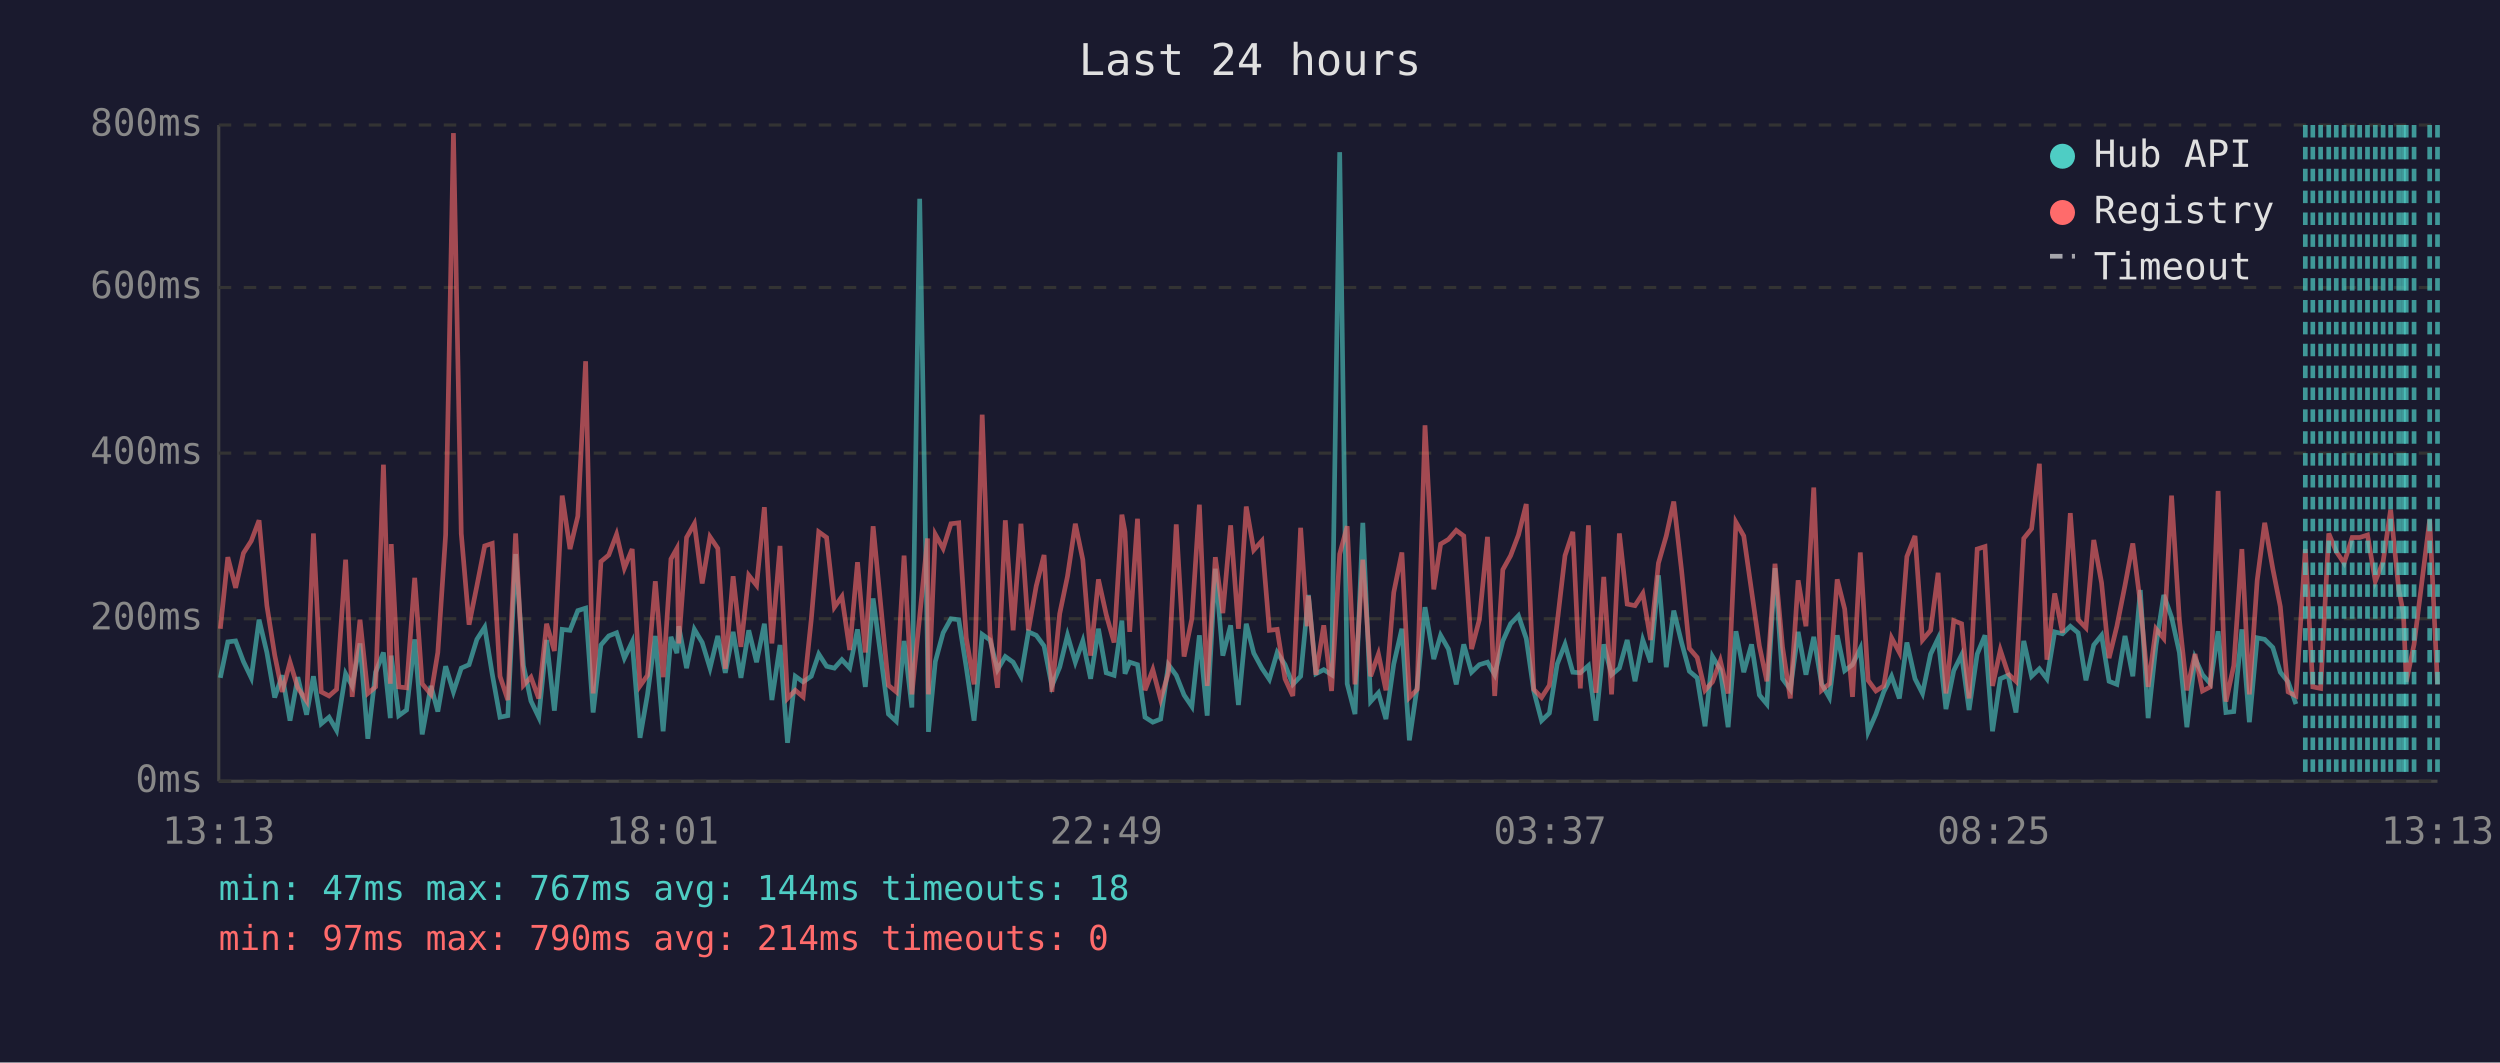
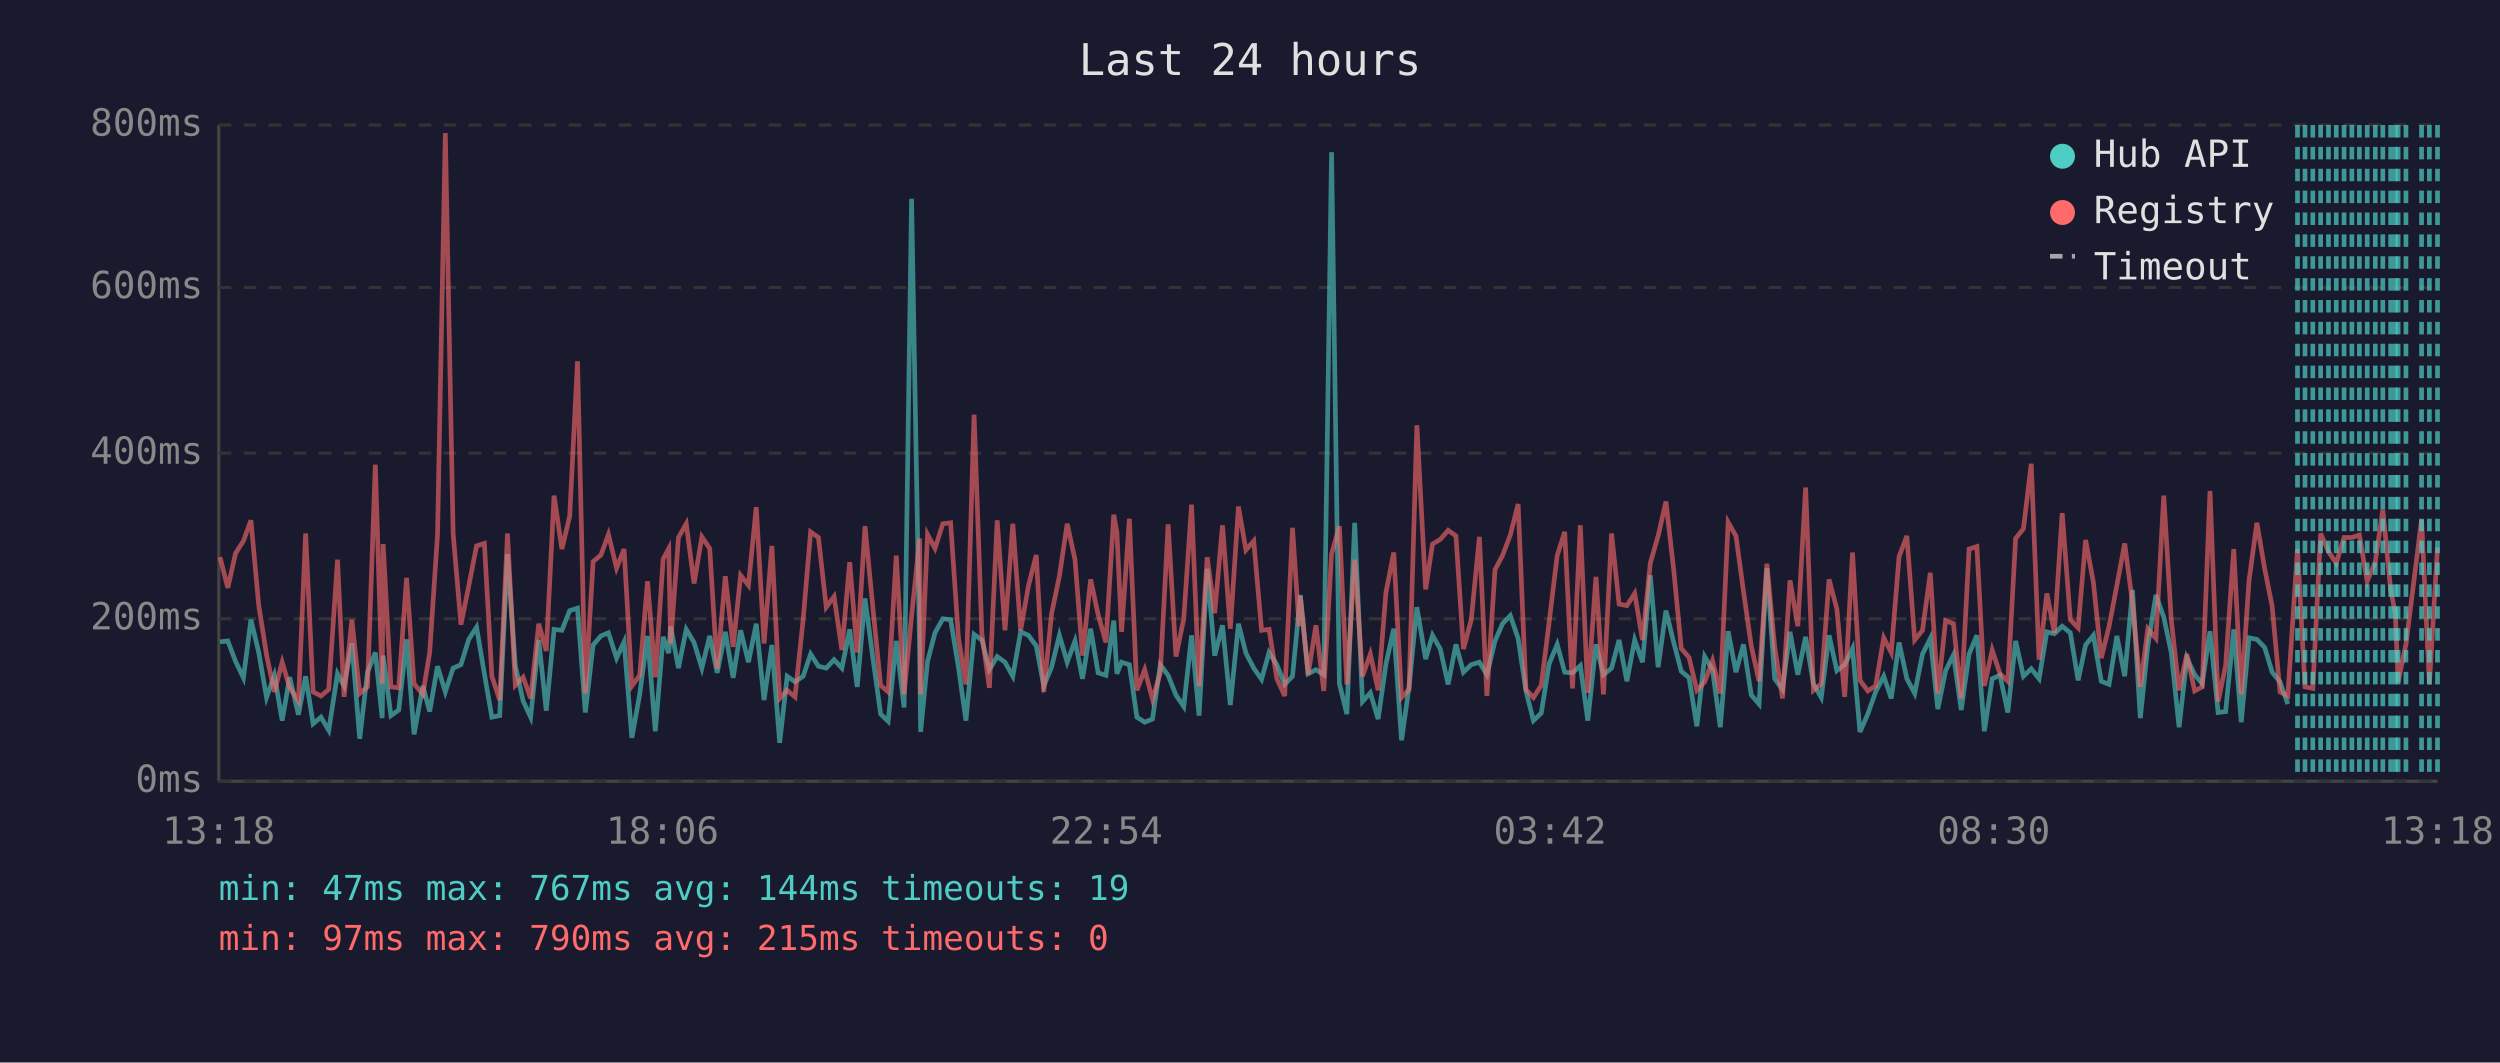
<svg xmlns="http://www.w3.org/2000/svg" viewBox="0 0 800 340" font-family="monospace" font-size="12">
  <rect width="800" height="340" fill="#1a1a2e" />
  <text x="400" y="24" fill="#e0e0e0" font-size="14" text-anchor="middle">Last 24 hours</text>
  <line x1="70" y1="40" x2="70" y2="250" stroke="#444" stroke-width="1" />
  <line x1="70" y1="250" x2="780" y2="250" stroke="#444" stroke-width="1" />
  <line x1="70" y1="250" x2="780" y2="250" stroke="#333" stroke-width="1" stroke-dasharray="4" />
  <text x="65" y="250" fill="#888" text-anchor="end" dominant-baseline="middle">0ms</text>
  <line x1="70" y1="198" x2="780" y2="198" stroke="#333" stroke-width="1" stroke-dasharray="4" />
  <text x="65" y="198" fill="#888" text-anchor="end" dominant-baseline="middle">200ms</text>
  <line x1="70" y1="145" x2="780" y2="145" stroke="#333" stroke-width="1" stroke-dasharray="4" />
  <text x="65" y="145" fill="#888" text-anchor="end" dominant-baseline="middle">400ms</text>
  <line x1="70" y1="92" x2="780" y2="92" stroke="#333" stroke-width="1" stroke-dasharray="4" />
  <text x="65" y="92" fill="#888" text-anchor="end" dominant-baseline="middle">600ms</text>
  <line x1="70" y1="40" x2="780" y2="40" stroke="#333" stroke-width="1" stroke-dasharray="4" />
  <text x="65" y="40" fill="#888" text-anchor="end" dominant-baseline="middle">800ms</text>
-   <text x="70" y="270" fill="#888" text-anchor="middle">13:13</text>
-   <text x="212" y="270" fill="#888" text-anchor="middle">18:01</text>
-   <text x="354" y="270" fill="#888" text-anchor="middle">22:49</text>
-   <text x="496" y="270" fill="#888" text-anchor="middle">03:37</text>
-   <text x="638" y="270" fill="#888" text-anchor="middle">08:25</text>
-   <text x="780" y="270" fill="#888" text-anchor="middle">13:13</text>
-   <polyline points="70.5,216.9 72.9,205.4 75.4,205.1 77.9,211.7 80.4,216.9 82.9,198.3 85.4,208.8 87.9,223.2 90.3,216.1 92.8,230.6 95.3,216.7 98.1,228.7 100.3,216.4 102.8,231.6 105.3,229.5 107.7,233.7 110.6,215.6 112.7,219.5 115.2,205.9 117.7,236.4 120.2,215.1 122.7,208.8 124.9,229.8 125.2,209.8 127.6,229.0 130.1,227.2 132.7,204.6 135.1,235.0 137.9,219.5 140.1,227.7 142.6,213.2 145.1,221.4 147.6,213.8 150.1,212.7 152.6,204.6 155.1,200.7 157.5,215.6 160.0,229.5 162.5,229.0 165.0,177.3 167.5,213.0 169.9,224.3 172.4,229.5 174.9,204.8 177.4,227.4 179.9,201.4 182.4,201.7 184.9,195.4 187.4,194.6 189.8,228.0 192.3,206.4 194.8,203.5 197.3,202.5 199.8,210.6 202.3,205.4 204.8,236.1 207.2,222.2 209.7,203.5 212.2,234.0 214.7,203.8 216.6,209.0 217.2,200.4 219.7,213.8 222.2,201.4 224.7,205.6 227.2,213.8 229.7,203.5 232.1,215.3 234.6,202.2 237.1,216.9 239.6,201.7 242.1,211.9 244.6,199.6 247.0,224.0 249.6,206.4 252.0,237.7 254.5,216.4 257.0,218.2 259.6,216.4 262.0,209.3 264.5,213.2 267.0,213.8 269.4,211.1 271.9,213.8 274.4,201.4 276.9,219.8 279.4,191.5 281.9,210.4 284.3,228.5 286.8,230.8 289.3,205.1 291.8,226.4 294.3,63.6 296.8,209.3 297.1,234.2 299.3,211.7 301.8,202.5 304.3,198.0 306.8,198.3 309.2,213.5 311.7,230.6 314.3,203.0 316.8,204.8 319.2,214.3 321.7,210.1 324.2,211.9 326.7,216.4 329.1,202.2 331.6,203.3 334.1,206.7 336.6,219.5 339.1,213.5 341.6,203.3 344.1,211.9 346.5,205.1 349.0,217.2 351.5,201.2 354.0,215.3 356.5,216.1 359.0,198.6 360.0,215.6 361.5,211.9 364.0,212.7 366.4,229.5 368.9,231.1 371.4,230.1 373.9,212.7 376.4,216.1 378.9,222.4 381.4,226.1 383.8,203.3 386.3,229.0 388.9,182.0 391.3,209.8 393.8,200.1 396.3,225.6 398.8,199.6 401.2,209.0 403.8,213.8 406.2,217.4 408.7,208.8 411.2,212.7 413.7,219.0 416.2,216.4 418.3,194.6 418.7,190.4 421.1,215.6 423.6,214.3 426.1,215.9 428.7,48.7 431.1,218.8 433.6,228.5 436.1,167.3 438.6,224.5 441.1,221.7 443.5,230.1 446.0,212.5 448.6,201.2 451.0,236.9 453.5,219.8 456.0,194.3 458.8,210.9 461.0,203.3 463.5,207.7 466.0,219.0 468.4,206.2 470.9,215.1 473.4,212.7 476.0,211.9 478.3,215.9 480.9,205.1 483.4,199.6 485.9,197.0 488.4,204.3 490.8,221.1 493.3,230.6 495.8,228.2 498.3,212.5 500.8,206.2 503.3,215.1 505.7,215.3 508.3,213.0 510.7,230.6 513.2,206.2 515.7,215.9 518.2,213.8 520.7,204.8 523.2,218.0 525.7,204.8 528.2,211.9 530.7,184.1 533.2,213.5 535.6,195.4 538.1,205.6 540.6,214.8 543.1,216.9 545.6,232.4 548.0,210.1 550.5,214.3 553.0,232.7 555.5,202.0 558.0,215.1 560.5,206.2 563.0,222.4 565.4,225.3 568.0,181.8 570.4,217.2 572.9,220.6 575.4,202.2 577.9,215.9 580.4,203.8 582.9,218.8 585.4,223.2 587.9,203.3 590.3,214.6 592.8,212.7 595.3,207.5 597.8,234.2 600.3,228.5 602.8,221.4 605.3,216.4 607.8,223.5 610.2,205.6 612.8,217.2 615.2,221.9 617.8,209.3 620.2,204.3 622.7,226.9 625.2,214.6 627.7,209.6 630.1,227.2 632.7,209.3 635.2,203.3 637.6,234.0 640.1,217.2 642.6,216.1 645.1,228.0 647.6,205.1 650.1,216.4 652.6,214.0 655.0,217.2 657.5,202.2 660.0,202.8 662.5,200.4 665.0,202.5 667.5,217.7 670.0,206.4 672.5,203.3 674.9,218.0 677.4,219.0 680.0,203.5 682.5,216.4 684.9,188.8 687.4,229.8 689.9,206.7 692.4,190.4 694.9,197.5 697.4,208.8 699.8,232.7 702.4,210.6 704.8,215.9 707.3,218.8 709.8,202.0 712.3,228.0 714.8,227.7 717.4,201.4 719.8,231.1 722.3,204.1 724.7,204.6 727.3,207.2 729.7,215.1 732.2,218.2 734.7,225.3" fill="none" stroke="#4ecdc4" stroke-width="1.5" opacity="0.6" />
-   <polyline points="70.5,201.2 72.9,178.3 75.4,188.1 77.9,177.0 80.4,173.1 82.9,166.5 85.4,193.8 87.9,209.6 90.3,221.4 92.8,211.9 95.3,220.1 98.1,224.3 100.3,170.7 102.8,221.4 105.3,222.7 107.7,220.6 110.6,179.1 112.7,223.0 115.2,198.3 117.7,221.9 120.2,219.8 122.7,148.7 124.9,218.8 125.2,174.1 127.6,219.8 130.1,220.1 132.7,184.9 135.1,218.8 137.9,222.2 140.1,208.8 142.6,171.2 145.1,42.6 147.6,170.7 150.1,199.9 152.6,187.5 155.1,174.7 157.5,173.9 160.0,216.4 162.5,224.0 165.0,170.7 167.5,219.3 169.9,216.7 172.4,223.5 174.9,199.6 177.4,208.3 179.9,158.6 182.4,175.7 184.9,165.2 187.4,115.6 189.8,221.9 192.3,179.7 194.8,177.6 197.3,171.0 199.8,181.8 202.3,175.7 204.8,219.5 207.2,216.1 209.7,186.0 212.2,216.7 214.7,178.9 216.6,175.5 217.2,205.9 219.7,172.0 222.2,167.6 224.7,186.7 227.2,171.8 229.7,175.5 232.1,214.0 234.6,184.4 237.1,207.0 239.6,184.1 242.1,187.3 244.6,162.3 247.0,205.9 249.6,174.7 252.0,223.5 254.5,220.9 257.0,223.0 259.6,198.3 262.0,170.2 264.5,172.0 267.0,194.3 269.4,190.9 271.9,208.0 274.4,179.9 276.9,208.8 279.4,168.4 281.9,194.3 284.3,219.3 286.8,221.4 289.3,177.8 291.8,222.2 294.3,197.2 296.8,172.3 297.1,222.2 299.3,171.0 301.8,175.5 304.3,167.6 306.8,167.3 309.2,204.1 311.7,219.0 314.3,132.7 316.8,202.8 319.2,220.1 321.7,166.5 324.2,201.7 326.7,167.6 329.1,201.7 331.6,187.5 334.1,177.6 336.6,221.4 339.1,196.4 341.6,184.4 344.1,167.6 346.5,179.1 349.0,209.8 351.5,185.4 354.0,196.7 356.5,205.6 359.0,164.7 360.0,170.2 361.5,202.2 364.0,166.0 366.4,220.9 368.9,214.3 371.4,223.8 373.9,215.3 376.4,167.8 378.9,210.1 381.4,198.0 383.8,161.5 386.3,219.5 388.9,178.3 391.3,196.2 393.8,168.1 396.3,201.2 398.8,162.1 401.2,176.0 403.8,173.1 406.2,201.7 408.7,201.4 411.2,217.2 413.7,222.7 416.2,168.9 418.3,200.4 418.7,190.7 421.1,215.9 423.6,200.1 426.1,221.1 428.7,177.3 431.1,168.4 433.6,219.0 436.1,179.1 438.6,216.4 441.1,209.3 443.5,220.9 446.0,189.6 448.6,176.8 451.0,223.2 453.5,220.6 456.0,136.1 458.8,188.6 461.0,174.1 463.5,172.6 466.0,169.7 468.4,171.5 470.9,207.7 473.4,198.3 476.0,171.8 478.3,222.7 480.9,182.3 483.4,177.8 485.9,171.2 488.4,161.3 490.8,220.6 493.3,223.2 495.8,219.3 498.3,199.3 500.8,177.8 503.3,170.2 505.7,220.3 508.3,168.1 510.7,221.7 513.2,184.6 515.7,222.2 518.2,170.7 520.7,193.3 523.2,193.8 525.7,189.9 528.2,204.8 530.7,180.2 533.2,171.5 535.6,160.5 538.1,182.5 540.6,207.5 543.1,210.4 545.6,220.9 548.0,218.2 550.5,211.4 553.0,221.9 555.5,167.1 558.0,171.5 560.5,189.1 563.0,206.7 565.4,218.0 568.0,180.4 570.4,207.0 572.9,223.5 575.4,185.7 577.9,200.4 580.4,156.0 582.9,220.9 585.4,218.8 587.9,185.4 590.3,194.9 592.8,223.0 595.3,176.8 597.8,217.7 600.3,221.1 602.8,219.5 605.3,204.1 607.8,208.8 610.2,178.1 612.8,171.5 615.2,204.8 617.8,201.7 620.2,183.3 622.7,221.9 625.2,198.6 627.7,199.6 630.1,223.5 632.7,175.7 635.2,174.9 637.6,219.5 640.1,208.0 642.6,215.6 645.1,218.0 647.6,172.3 650.1,169.2 652.6,148.4 655.0,211.1 657.5,189.9 660.0,202.5 662.5,164.2 665.0,198.3 667.5,200.9 670.0,172.8 672.5,186.5 674.9,210.6 677.4,200.4 680.0,187.3 682.5,173.9 684.9,193.0 687.4,219.8 689.9,201.2 692.4,204.3 694.9,158.6 697.4,198.3 699.8,220.9 702.4,209.3 704.8,221.1 707.3,219.8 709.8,157.1 712.3,224.5 714.8,213.0 717.4,175.7 719.8,222.2 722.3,185.7 724.7,167.3 727.3,182.0 729.7,194.1 732.2,221.4 734.7,222.7 737.7,175.7 740.1,219.8 742.6,220.3 745.2,170.7 747.6,176.5 750.1,180.2 752.7,172.0 755.1,172.0 757.6,171.2 760.1,186.0 762.6,179.7 765.0,163.1 767.6,188.6 769.1,196.4 770.0,218.2 772.5,206.2 777.5,166.3 780.0,219.0" fill="none" stroke="#ff6b6b" stroke-width="1.5" opacity="0.6" />
-   <line x1="737.7" y1="40" x2="737.7" y2="250" stroke="#4ecdc4" stroke-width="1.5" stroke-dasharray="4,3" opacity="0.7" />
+   <text x="70" y="270" fill="#888" text-anchor="middle">13:18</text>
+   <text x="212" y="270" fill="#888" text-anchor="middle">18:06</text>
+   <text x="354" y="270" fill="#888" text-anchor="middle">22:54</text>
+   <text x="496" y="270" fill="#888" text-anchor="middle">03:42</text>
+   <text x="638" y="270" fill="#888" text-anchor="middle">08:30</text>
+   <text x="780" y="270" fill="#888" text-anchor="middle">13:18</text>
+   <polyline points="70.4,205.4 72.9,205.1 75.4,211.7 77.9,216.9 80.3,198.3 82.8,208.8 85.3,223.2 87.8,216.1 90.3,230.6 92.7,216.7 95.5,228.7 97.8,216.4 100.2,231.6 102.7,229.5 105.2,233.7 108.0,215.6 110.1,219.5 112.6,205.9 115.1,236.4 117.6,215.1 120.1,208.8 122.3,229.8 122.6,209.8 125.1,229.0 127.6,227.2 130.1,204.6 132.5,235.0 135.3,219.5 137.5,227.7 140.0,213.2 142.5,221.4 145.0,213.8 147.5,212.7 150.0,204.6 152.5,200.7 155.0,215.6 157.4,229.5 159.9,229.0 162.4,177.3 164.9,213.0 167.4,224.3 169.8,229.5 172.4,204.8 174.8,227.4 177.3,201.4 179.8,201.7 182.3,195.4 184.8,194.6 187.3,228.0 189.8,206.4 192.3,203.5 194.7,202.5 197.3,210.6 199.7,205.4 202.2,236.1 204.7,222.2 207.2,203.5 209.7,234.0 212.2,203.8 214.0,209.0 214.6,200.4 217.1,213.8 219.6,201.4 222.1,205.6 224.6,213.8 227.1,203.5 229.5,215.3 232.1,202.2 234.6,216.9 237.0,201.7 239.5,211.9 242.0,199.6 244.5,224.0 247.0,206.4 249.5,237.7 251.9,216.4 254.4,218.2 257.0,216.4 259.4,209.3 261.9,213.2 264.4,213.8 266.9,211.1 269.4,213.8 271.9,201.4 274.3,219.8 276.8,191.5 279.3,210.4 281.8,228.5 284.2,230.8 286.8,205.1 289.3,226.4 291.7,63.6 294.3,209.3 294.6,234.2 296.8,211.7 299.2,202.5 301.7,198.0 304.2,198.3 306.7,213.5 309.1,230.6 311.7,203.0 314.2,204.8 316.6,214.3 319.1,210.1 321.6,211.9 324.1,216.4 326.6,202.2 329.1,203.3 331.6,206.7 334.0,219.5 336.5,213.5 339.0,203.3 341.5,211.9 344.0,205.1 346.4,217.2 349.0,201.2 351.4,215.3 353.9,216.1 356.4,198.6 357.4,215.6 358.9,211.9 361.4,212.7 363.8,229.5 366.3,231.1 368.8,230.1 371.3,212.7 373.8,216.1 376.3,222.4 378.8,226.1 381.3,203.3 383.7,229.0 386.3,182.0 388.7,209.8 391.2,200.1 393.7,225.6 396.3,199.6 398.7,209.0 401.2,213.8 403.7,217.4 406.1,208.8 408.6,212.7 411.1,219.0 413.6,216.4 415.7,194.6 416.1,190.4 418.6,215.6 421.1,214.3 423.6,215.9 426.1,48.7 428.6,218.8 431.0,228.5 433.5,167.3 436.0,224.5 438.5,221.7 441.0,230.1 443.5,212.5 446.0,201.2 448.5,236.9 450.9,219.8 453.4,194.3 456.2,210.9 458.4,203.3 460.9,207.7 463.4,219.0 465.9,206.2 468.3,215.1 470.8,212.7 473.4,211.9 475.8,215.9 478.4,205.1 480.8,199.6 483.3,197.0 485.8,204.3 488.3,221.1 490.7,230.6 493.2,228.2 495.7,212.5 498.3,206.2 500.7,215.1 503.2,215.3 505.7,213.0 508.1,230.6 510.7,206.2 513.1,215.9 515.7,213.8 518.1,204.8 520.6,218.0 523.1,204.8 525.6,211.9 528.1,184.1 530.6,213.5 533.1,195.4 535.6,205.6 538.0,214.8 540.5,216.9 543.0,232.4 545.5,210.1 548.0,214.3 550.5,232.7 553.0,202.0 555.5,215.1 557.9,206.2 560.4,222.4 562.9,225.3 565.4,181.8 567.9,217.2 570.4,220.6 572.8,202.2 575.3,215.9 577.8,203.8 580.3,218.8 582.8,223.2 585.3,203.3 587.8,214.6 590.3,212.7 592.8,207.5 595.2,234.2 597.7,228.5 600.2,221.4 602.8,216.4 605.2,223.5 607.7,205.6 610.2,217.2 612.7,221.9 615.2,209.3 617.7,204.3 620.1,226.9 622.6,214.6 625.1,209.6 627.6,227.2 630.1,209.3 632.6,203.3 635.0,234.0 637.5,217.2 640.0,216.1 642.5,228.0 645.0,205.1 647.5,216.4 650.0,214.0 652.5,217.2 655.0,202.2 657.4,202.8 659.9,200.4 662.5,202.5 665.0,217.7 667.4,206.4 669.9,203.3 672.4,218.0 674.9,219.0 677.4,203.5 679.9,216.4 682.4,188.8 684.9,229.8 687.3,206.7 689.9,190.4 692.4,197.5 694.8,208.8 697.3,232.7 699.8,210.6 702.3,215.9 704.7,218.8 707.2,202.0 709.8,228.0 712.2,227.7 714.8,201.4 717.2,231.1 719.7,204.1 722.2,204.6 724.7,207.2 727.1,215.1 729.6,218.2 732.1,225.3" fill="none" stroke="#4ecdc4" stroke-width="1.5" opacity="0.6" />
+   <polyline points="70.4,178.3 72.9,188.1 75.4,177.0 77.9,173.1 80.3,166.5 82.8,193.8 85.3,209.6 87.8,221.4 90.3,211.9 92.7,220.1 95.5,224.3 97.8,170.7 100.2,221.4 102.7,222.7 105.2,220.6 108.0,179.1 110.1,223.0 112.6,198.3 115.1,221.9 117.6,219.8 120.1,148.7 122.3,218.8 122.6,174.1 125.1,219.8 127.6,220.1 130.1,184.9 132.5,218.8 135.3,222.2 137.5,208.8 140.0,171.2 142.5,42.6 145.0,170.7 147.5,199.9 150.0,187.5 152.5,174.7 155.0,173.9 157.4,216.4 159.9,224.0 162.4,170.7 164.9,219.3 167.4,216.7 169.8,223.5 172.4,199.6 174.8,208.3 177.3,158.6 179.8,175.7 182.3,165.2 184.8,115.6 187.3,221.9 189.8,179.7 192.3,177.6 194.7,171.0 197.3,181.8 199.7,175.7 202.2,219.5 204.7,216.1 207.2,186.0 209.7,216.7 212.2,178.9 214.0,175.5 214.6,205.9 217.1,172.0 219.6,167.6 222.1,186.7 224.6,171.8 227.1,175.5 229.5,214.0 232.1,184.4 234.6,207.0 237.0,184.1 239.5,187.3 242.0,162.3 244.5,205.9 247.0,174.7 249.5,223.5 251.9,220.9 254.4,223.0 257.0,198.3 259.4,170.2 261.9,172.0 264.4,194.3 266.9,190.9 269.4,208.0 271.9,179.9 274.3,208.8 276.8,168.4 279.3,194.3 281.8,219.3 284.2,221.4 286.8,177.8 289.3,222.2 291.7,197.2 294.3,172.3 294.6,222.2 296.8,171.0 299.2,175.5 301.7,167.6 304.2,167.3 306.7,204.1 309.1,219.0 311.7,132.7 314.2,202.8 316.6,220.1 319.1,166.5 321.6,201.7 324.1,167.6 326.6,201.7 329.1,187.5 331.6,177.6 334.0,221.4 336.5,196.4 339.0,184.4 341.5,167.6 344.0,179.1 346.4,209.8 349.0,185.4 351.4,196.7 353.9,205.6 356.4,164.7 357.4,170.2 358.9,202.2 361.4,166.0 363.8,220.9 366.3,214.3 368.8,223.8 371.3,215.3 373.8,167.8 376.3,210.1 378.8,198.0 381.3,161.5 383.7,219.5 386.3,178.3 388.7,196.2 391.2,168.1 393.7,201.2 396.3,162.1 398.7,176.0 401.2,173.1 403.7,201.7 406.1,201.4 408.6,217.2 411.1,222.7 413.6,168.9 415.7,200.4 416.1,190.7 418.6,215.9 421.1,200.1 423.6,221.1 426.1,177.3 428.6,168.4 431.0,219.0 433.5,179.1 436.0,216.4 438.5,209.3 441.0,220.9 443.5,189.6 446.0,176.8 448.5,223.2 450.9,220.6 453.4,136.1 456.2,188.6 458.4,174.1 460.9,172.6 463.4,169.7 465.9,171.5 468.3,207.7 470.8,198.3 473.4,171.8 475.8,222.7 478.4,182.3 480.8,177.8 483.3,171.2 485.8,161.3 488.3,220.6 490.7,223.2 493.2,219.3 495.7,199.3 498.3,177.8 500.7,170.2 503.2,220.3 505.7,168.1 508.1,221.7 510.7,184.6 513.1,222.2 515.7,170.7 518.1,193.3 520.6,193.8 523.1,189.9 525.6,204.8 528.1,180.2 530.6,171.5 533.1,160.5 535.6,182.5 538.0,207.5 540.5,210.4 543.0,220.9 545.5,218.2 548.0,211.4 550.5,221.9 553.0,167.1 555.5,171.5 557.9,189.1 560.4,206.7 562.9,218.0 565.4,180.4 567.9,207.0 570.4,223.5 572.8,185.7 575.3,200.4 577.8,156.0 580.3,220.9 582.8,218.8 585.3,185.4 587.8,194.9 590.3,223.0 592.8,176.8 595.2,217.7 597.7,221.1 600.2,219.5 602.8,204.1 605.2,208.8 607.7,178.1 610.2,171.5 612.7,204.8 615.2,201.7 617.7,183.3 620.1,221.9 622.6,198.6 625.1,199.6 627.6,223.5 630.1,175.7 632.6,174.9 635.0,219.5 637.5,208.0 640.0,215.6 642.5,218.0 645.0,172.3 647.5,169.2 650.0,148.4 652.5,211.1 655.0,189.9 657.4,202.5 659.9,164.2 662.5,198.3 665.0,200.9 667.4,172.8 669.9,186.5 672.4,210.6 674.9,200.4 677.4,187.3 679.9,173.9 682.4,193.0 684.9,219.8 687.3,201.2 689.9,204.3 692.4,158.6 694.8,198.3 697.3,220.9 699.8,209.3 702.3,221.1 704.7,219.8 707.2,157.1 709.8,224.5 712.2,213.0 714.8,175.7 717.2,222.2 719.7,185.7 722.2,167.3 724.7,182.0 727.1,194.1 729.6,221.4 732.1,222.7 735.2,175.7 737.6,219.8 740.1,220.3 742.6,170.7 745.1,176.5 747.6,180.2 750.1,172.0 752.6,172.0 755.0,171.2 757.5,186.0 760.1,179.7 762.5,163.1 765.0,188.6 766.5,196.4 767.4,218.2 769.9,206.2 774.9,166.3 777.4,219.0 780.0,175.2" fill="none" stroke="#ff6b6b" stroke-width="1.5" opacity="0.6" />
+   <line x1="735.2" y1="40" x2="735.2" y2="250" stroke="#4ecdc4" stroke-width="1.5" stroke-dasharray="4,3" opacity="0.7" />
+   <line x1="737.6" y1="40" x2="737.6" y2="250" stroke="#4ecdc4" stroke-width="1.5" stroke-dasharray="4,3" opacity="0.7" />
  <line x1="740.1" y1="40" x2="740.1" y2="250" stroke="#4ecdc4" stroke-width="1.5" stroke-dasharray="4,3" opacity="0.7" />
  <line x1="742.6" y1="40" x2="742.6" y2="250" stroke="#4ecdc4" stroke-width="1.5" stroke-dasharray="4,3" opacity="0.7" />
-   <line x1="745.2" y1="40" x2="745.2" y2="250" stroke="#4ecdc4" stroke-width="1.5" stroke-dasharray="4,3" opacity="0.7" />
+   <line x1="745.1" y1="40" x2="745.1" y2="250" stroke="#4ecdc4" stroke-width="1.5" stroke-dasharray="4,3" opacity="0.7" />
  <line x1="747.6" y1="40" x2="747.6" y2="250" stroke="#4ecdc4" stroke-width="1.5" stroke-dasharray="4,3" opacity="0.7" />
  <line x1="750.1" y1="40" x2="750.1" y2="250" stroke="#4ecdc4" stroke-width="1.5" stroke-dasharray="4,3" opacity="0.7" />
-   <line x1="752.7" y1="40" x2="752.7" y2="250" stroke="#4ecdc4" stroke-width="1.5" stroke-dasharray="4,3" opacity="0.7" />
-   <line x1="755.1" y1="40" x2="755.1" y2="250" stroke="#4ecdc4" stroke-width="1.5" stroke-dasharray="4,3" opacity="0.7" />
-   <line x1="757.6" y1="40" x2="757.6" y2="250" stroke="#4ecdc4" stroke-width="1.5" stroke-dasharray="4,3" opacity="0.7" />
+   <line x1="752.6" y1="40" x2="752.6" y2="250" stroke="#4ecdc4" stroke-width="1.5" stroke-dasharray="4,3" opacity="0.7" />
+   <line x1="755.0" y1="40" x2="755.0" y2="250" stroke="#4ecdc4" stroke-width="1.5" stroke-dasharray="4,3" opacity="0.7" />
+   <line x1="757.5" y1="40" x2="757.5" y2="250" stroke="#4ecdc4" stroke-width="1.5" stroke-dasharray="4,3" opacity="0.7" />
  <line x1="760.1" y1="40" x2="760.1" y2="250" stroke="#4ecdc4" stroke-width="1.5" stroke-dasharray="4,3" opacity="0.7" />
-   <line x1="762.6" y1="40" x2="762.6" y2="250" stroke="#4ecdc4" stroke-width="1.5" stroke-dasharray="4,3" opacity="0.7" />
+   <line x1="762.5" y1="40" x2="762.5" y2="250" stroke="#4ecdc4" stroke-width="1.5" stroke-dasharray="4,3" opacity="0.7" />
  <line x1="765.0" y1="40" x2="765.0" y2="250" stroke="#4ecdc4" stroke-width="1.5" stroke-dasharray="4,3" opacity="0.7" />
-   <line x1="767.6" y1="40" x2="767.6" y2="250" stroke="#4ecdc4" stroke-width="1.5" stroke-dasharray="4,3" opacity="0.7" />
-   <line x1="769.1" y1="40" x2="769.1" y2="250" stroke="#4ecdc4" stroke-width="1.5" stroke-dasharray="4,3" opacity="0.7" />
-   <line x1="770.0" y1="40" x2="770.0" y2="250" stroke="#4ecdc4" stroke-width="1.5" stroke-dasharray="4,3" opacity="0.7" />
-   <line x1="772.5" y1="40" x2="772.5" y2="250" stroke="#4ecdc4" stroke-width="1.5" stroke-dasharray="4,3" opacity="0.7" />
-   <line x1="777.5" y1="40" x2="777.5" y2="250" stroke="#4ecdc4" stroke-width="1.5" stroke-dasharray="4,3" opacity="0.7" />
+   <line x1="766.5" y1="40" x2="766.5" y2="250" stroke="#4ecdc4" stroke-width="1.5" stroke-dasharray="4,3" opacity="0.7" />
+   <line x1="767.4" y1="40" x2="767.4" y2="250" stroke="#4ecdc4" stroke-width="1.5" stroke-dasharray="4,3" opacity="0.7" />
+   <line x1="769.9" y1="40" x2="769.9" y2="250" stroke="#4ecdc4" stroke-width="1.5" stroke-dasharray="4,3" opacity="0.7" />
+   <line x1="774.9" y1="40" x2="774.9" y2="250" stroke="#4ecdc4" stroke-width="1.5" stroke-dasharray="4,3" opacity="0.7" />
+   <line x1="777.4" y1="40" x2="777.4" y2="250" stroke="#4ecdc4" stroke-width="1.5" stroke-dasharray="4,3" opacity="0.7" />
  <line x1="780.0" y1="40" x2="780.0" y2="250" stroke="#4ecdc4" stroke-width="1.5" stroke-dasharray="4,3" opacity="0.7" />
  <circle cx="660" cy="50" r="4" fill="#4ecdc4" />
  <text x="670" y="50" fill="#e0e0e0" dominant-baseline="middle">Hub API</text>
  <circle cx="660" cy="68" r="4" fill="#ff6b6b" />
  <text x="670" y="68" fill="#e0e0e0" dominant-baseline="middle">Registry</text>
  <line x1="656" y1="82" x2="664" y2="82" stroke="#e0e0e0" stroke-width="1.5" stroke-dasharray="4,3" opacity="0.7" />
  <text x="670" y="86" fill="#e0e0e0" dominant-baseline="middle">Timeout</text>
-   <text x="70" y="288" fill="#4ecdc4" font-size="11">min: 47ms  max: 767ms  avg: 144ms  timeouts: 18</text>
-   <text x="70" y="304" fill="#ff6b6b" font-size="11">min: 97ms  max: 790ms  avg: 214ms  timeouts: 0</text>
+   <text x="70" y="288" fill="#4ecdc4" font-size="11">min: 47ms  max: 767ms  avg: 144ms  timeouts: 19</text>
+   <text x="70" y="304" fill="#ff6b6b" font-size="11">min: 97ms  max: 790ms  avg: 215ms  timeouts: 0</text>
</svg>
